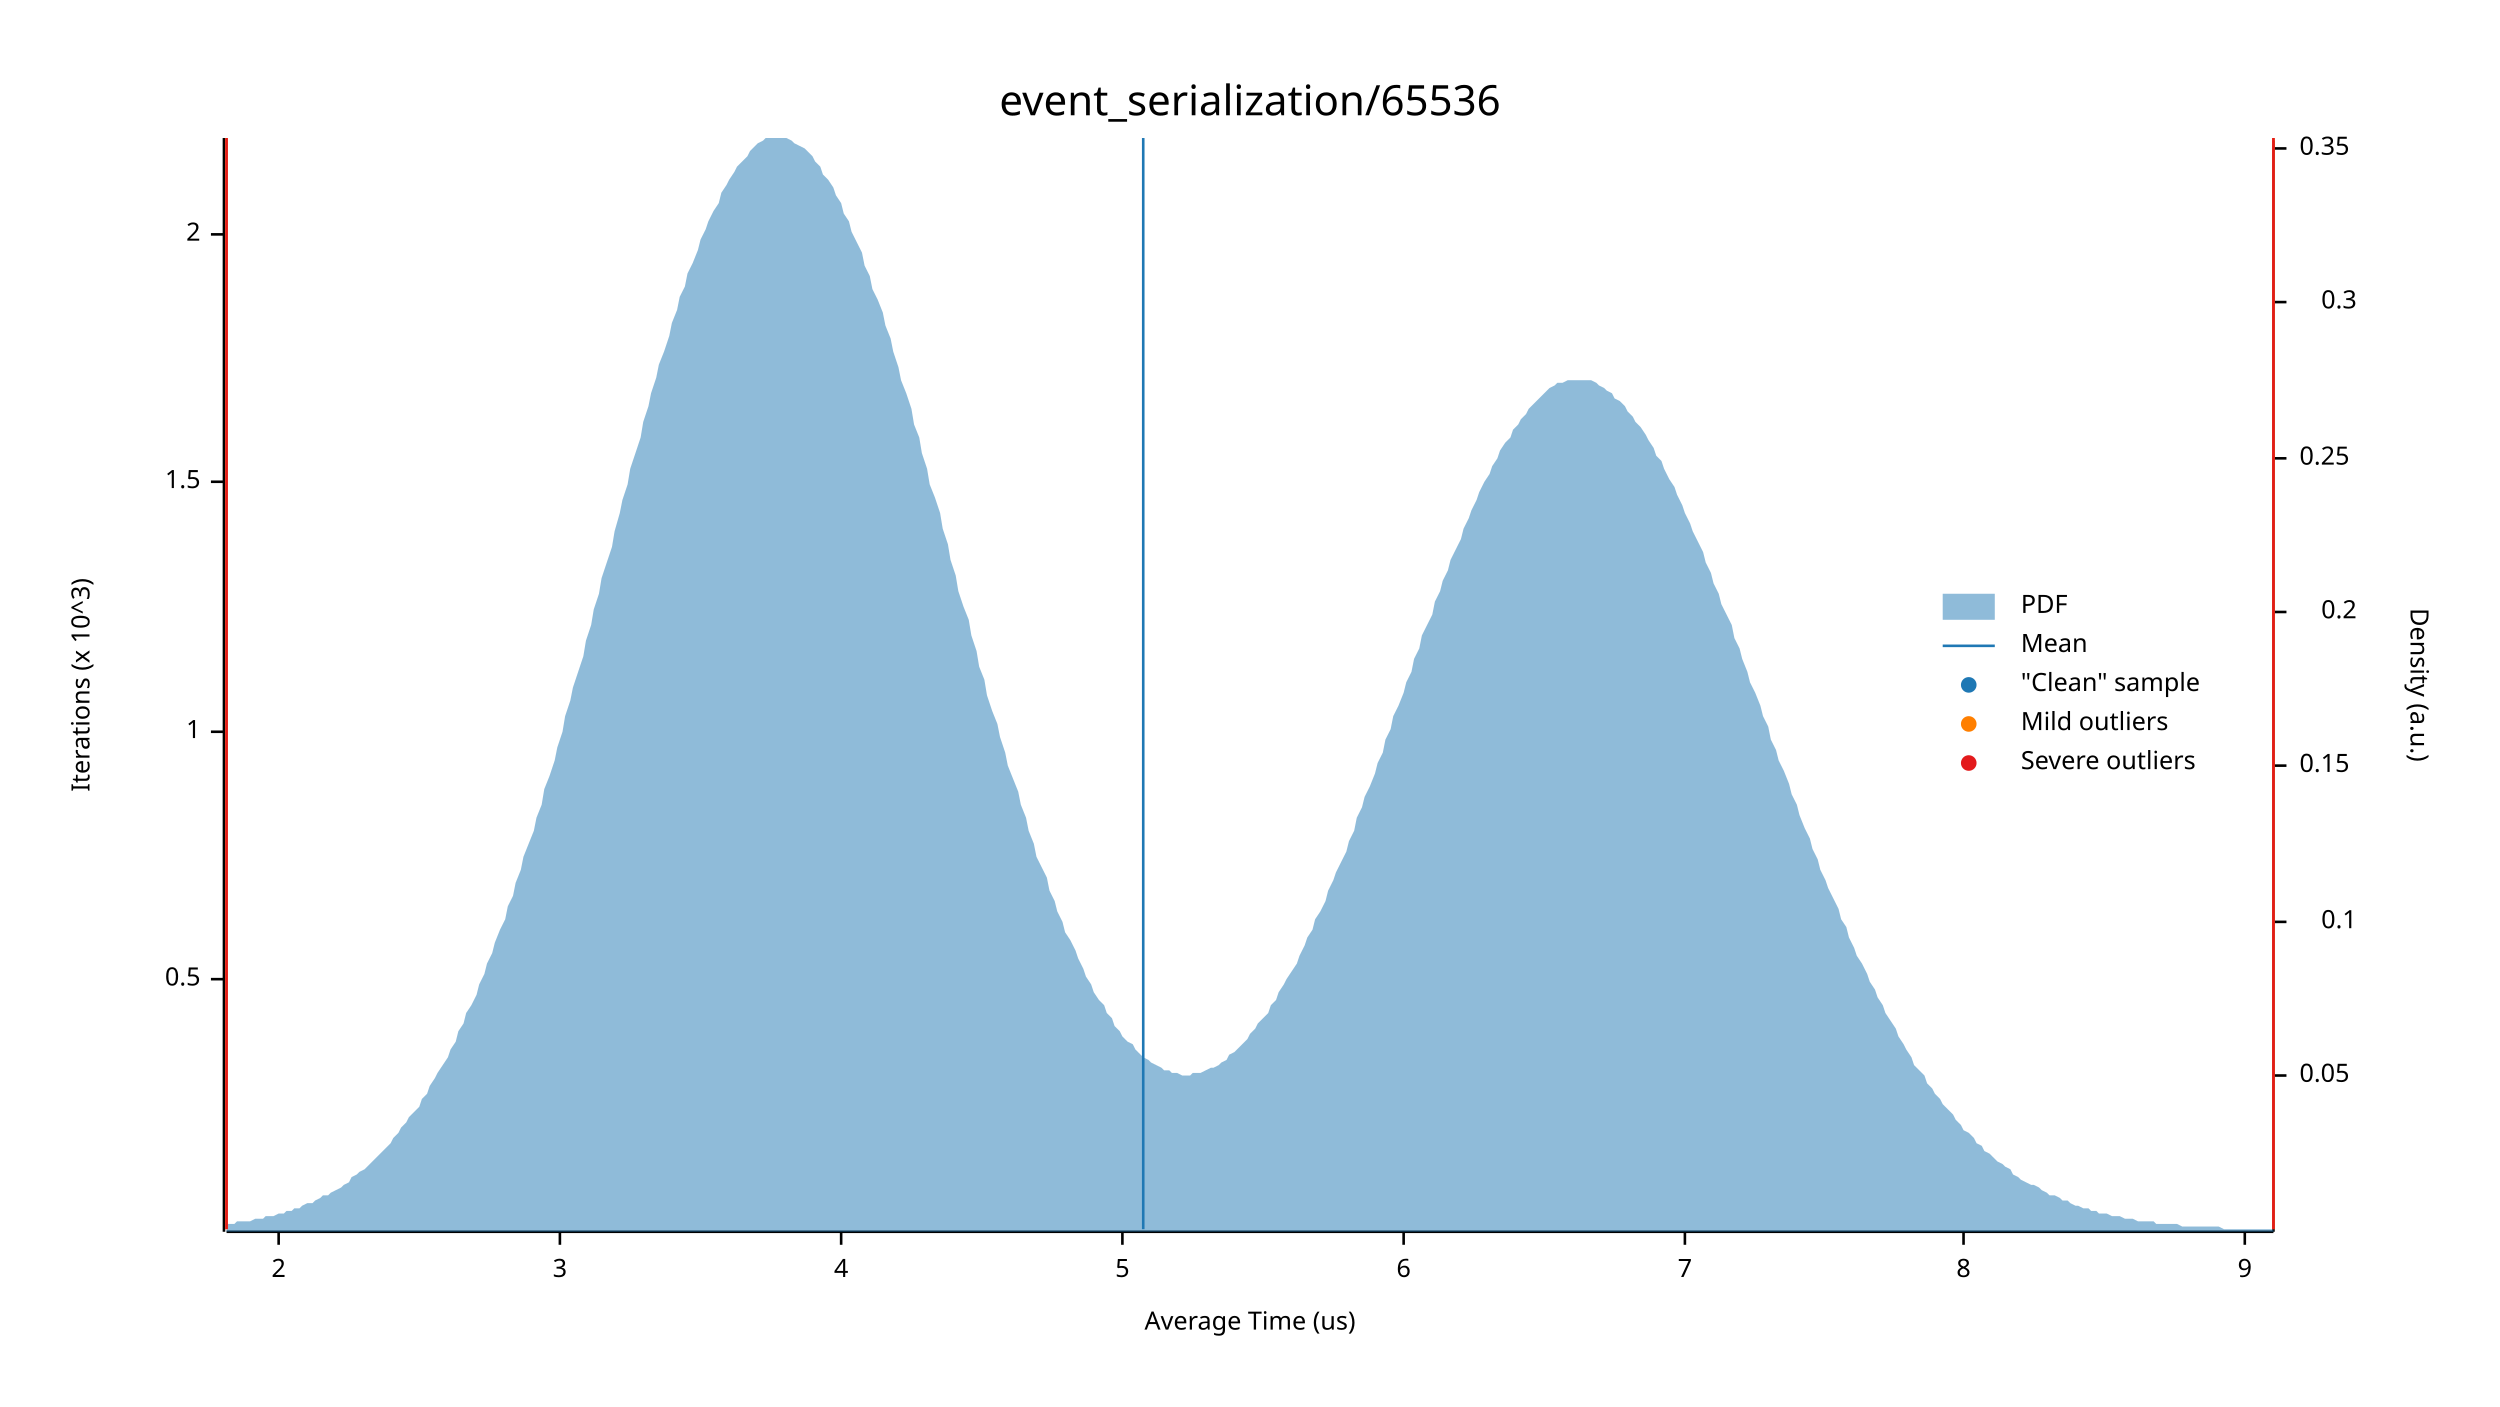
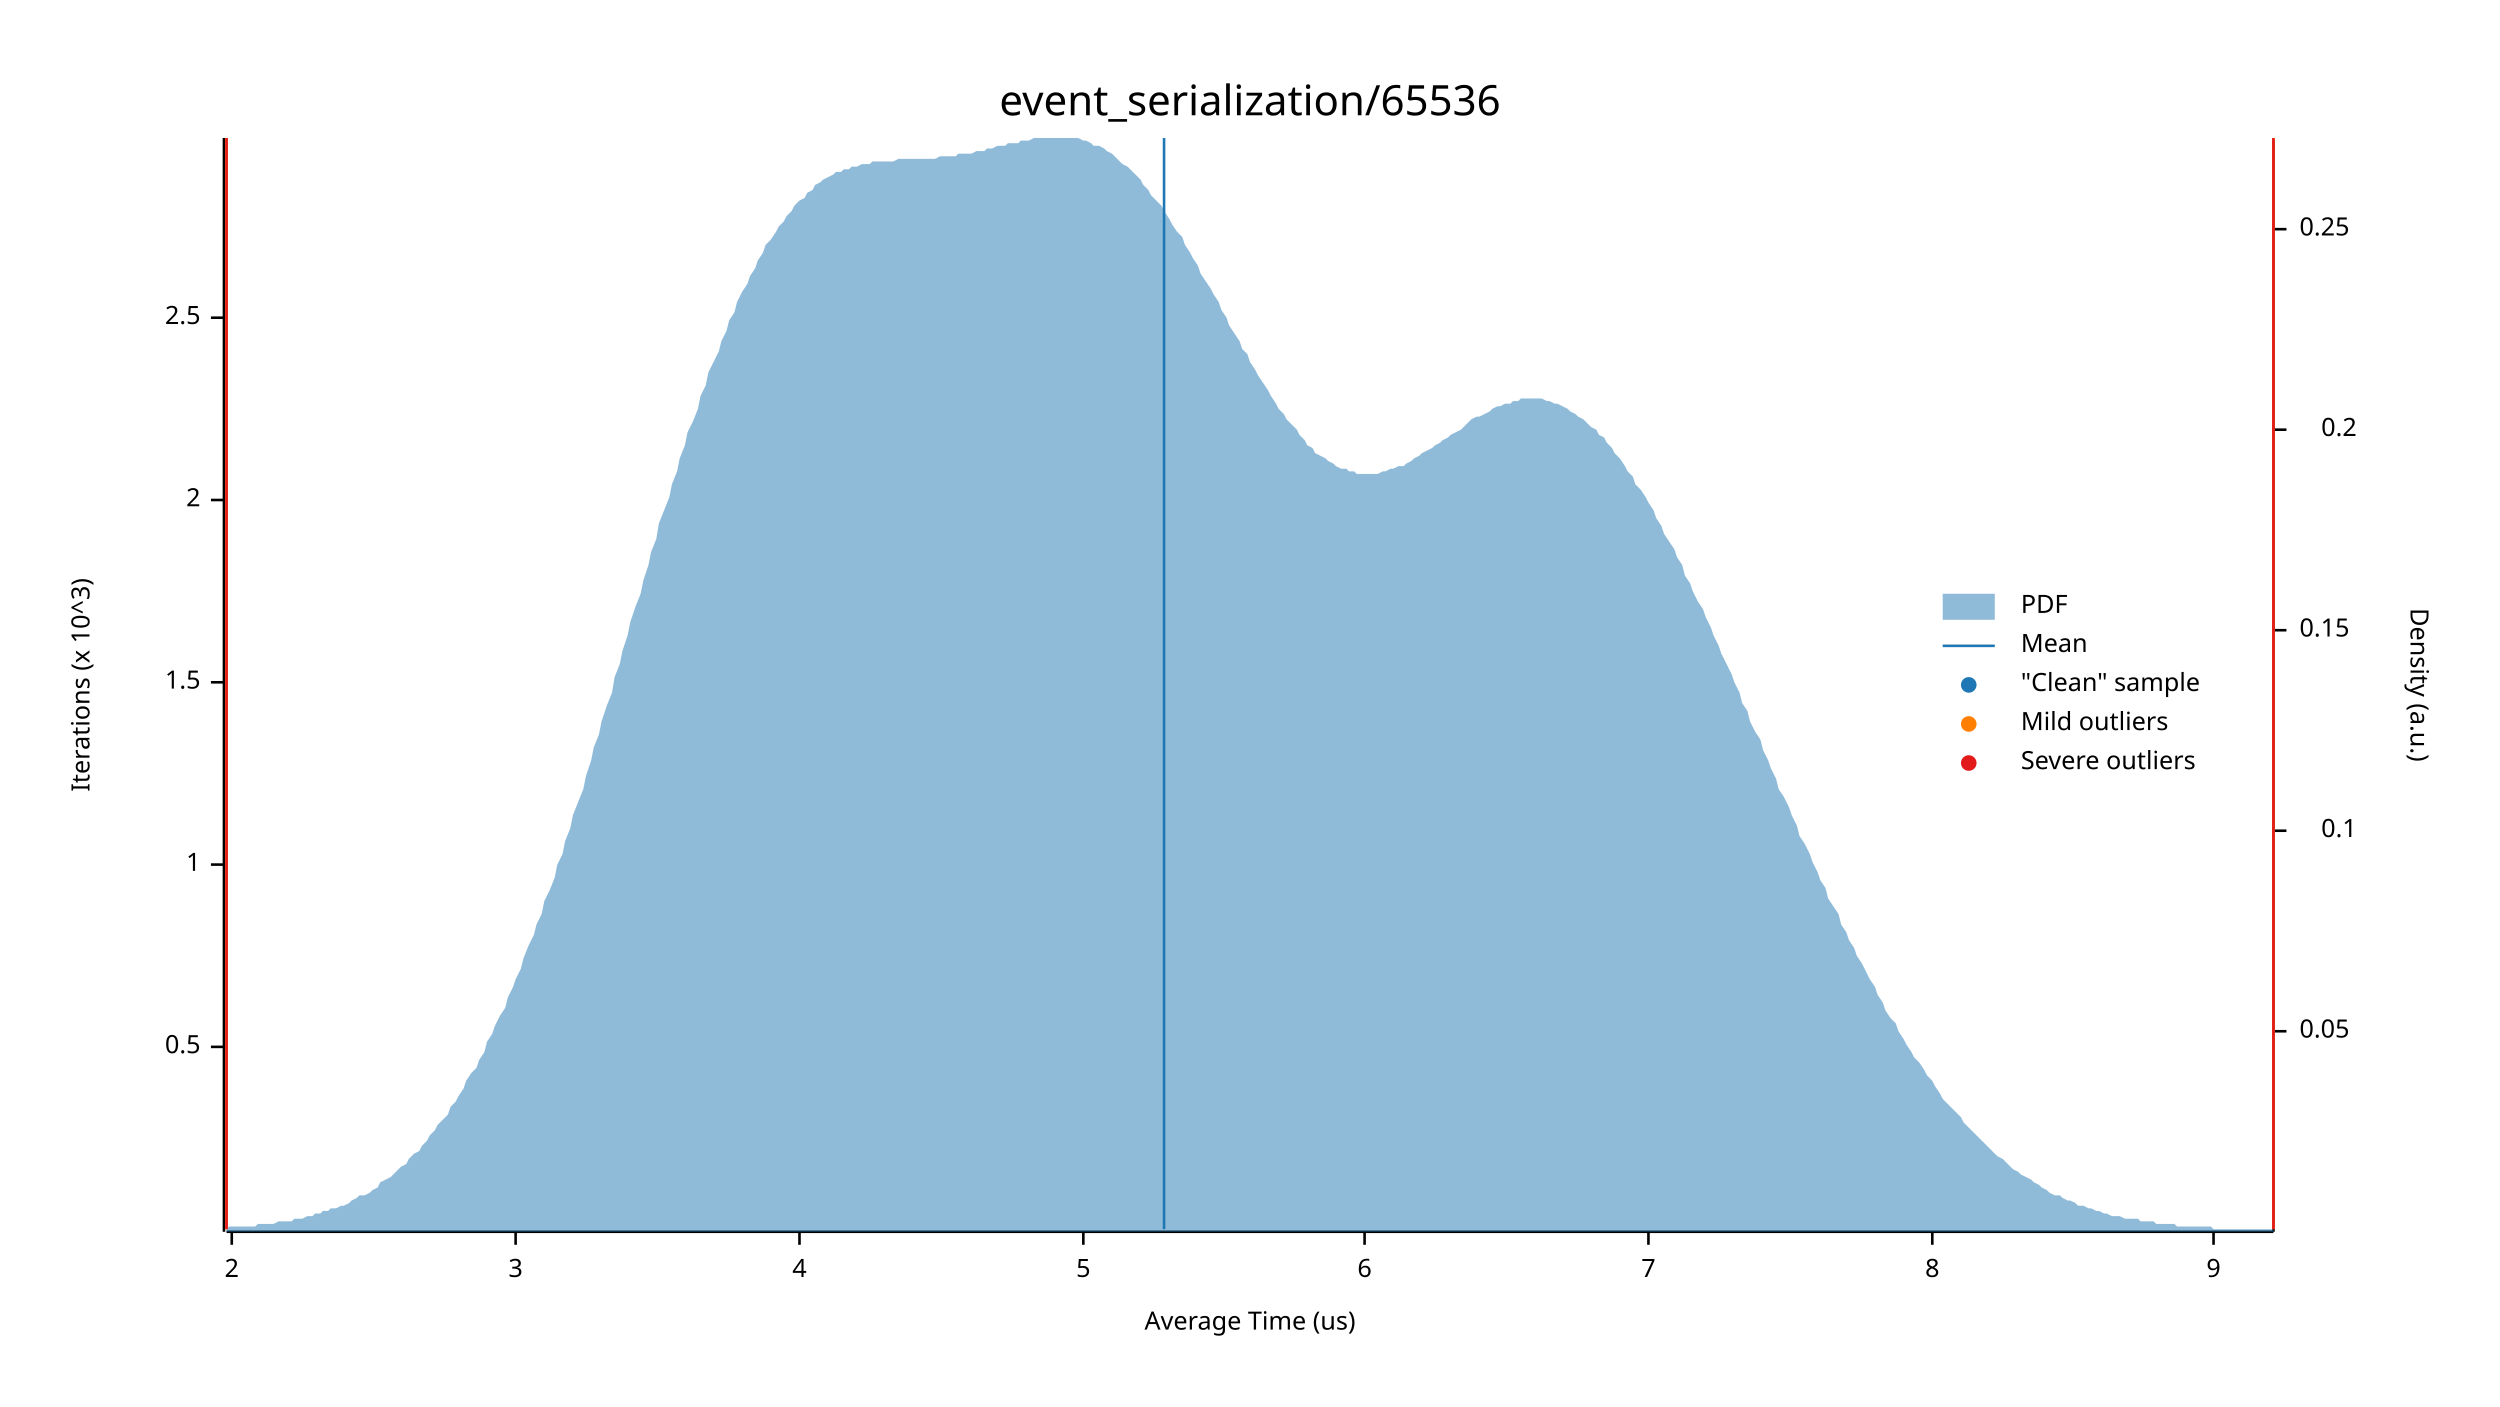
<svg xmlns="http://www.w3.org/2000/svg" width="960" height="540" viewBox="0 0 960 540">
  <text x="480" y="32" dy="0.76em" text-anchor="middle" font-family="sans-serif" font-size="16.129" opacity="1" fill="#000000">
event_serialization/65536
</text>
  <text x="27" y="263" dy="0.76em" text-anchor="middle" font-family="sans-serif" font-size="9.677" opacity="1" fill="#000000" transform="rotate(270, 27, 263)">
Iterations (x 10^3)
</text>
  <text x="480" y="513" dy="-0.5ex" text-anchor="middle" font-family="sans-serif" font-size="9.677" opacity="1" fill="#000000">
Average Time (us)
</text>
  <polyline fill="none" opacity="1" stroke="#000000" stroke-width="1" points="86,53 86,473 " />
-   <text x="77" y="376" dy="0.5ex" text-anchor="end" font-family="sans-serif" font-size="9.677" opacity="1" fill="#000000">
+   <text x="77" y="402" dy="0.5ex" text-anchor="end" font-family="sans-serif" font-size="9.677" opacity="1" fill="#000000">
0.5
</text>
-   <polyline fill="none" opacity="1" stroke="#000000" stroke-width="1" points="81,376 86,376 " />
-   <text x="77" y="281" dy="0.5ex" text-anchor="end" font-family="sans-serif" font-size="9.677" opacity="1" fill="#000000">
+   <polyline fill="none" opacity="1" stroke="#000000" stroke-width="1" points="81,402 86,402 " />
+   <text x="77" y="332" dy="0.5ex" text-anchor="end" font-family="sans-serif" font-size="9.677" opacity="1" fill="#000000">
1
</text>
-   <polyline fill="none" opacity="1" stroke="#000000" stroke-width="1" points="81,281 86,281 " />
-   <text x="77" y="185" dy="0.5ex" text-anchor="end" font-family="sans-serif" font-size="9.677" opacity="1" fill="#000000">
+   <polyline fill="none" opacity="1" stroke="#000000" stroke-width="1" points="81,332 86,332 " />
+   <text x="77" y="262" dy="0.5ex" text-anchor="end" font-family="sans-serif" font-size="9.677" opacity="1" fill="#000000">
1.5
</text>
-   <polyline fill="none" opacity="1" stroke="#000000" stroke-width="1" points="81,185 86,185 " />
-   <text x="77" y="90" dy="0.5ex" text-anchor="end" font-family="sans-serif" font-size="9.677" opacity="1" fill="#000000">
+   <polyline fill="none" opacity="1" stroke="#000000" stroke-width="1" points="81,262 86,262 " />
+   <text x="77" y="192" dy="0.5ex" text-anchor="end" font-family="sans-serif" font-size="9.677" opacity="1" fill="#000000">
2
</text>
-   <polyline fill="none" opacity="1" stroke="#000000" stroke-width="1" points="81,90 86,90 " />
+   <polyline fill="none" opacity="1" stroke="#000000" stroke-width="1" points="81,192 86,192 " />
+   <text x="77" y="122" dy="0.5ex" text-anchor="end" font-family="sans-serif" font-size="9.677" opacity="1" fill="#000000">
+ 2.5
+ </text>
+   <polyline fill="none" opacity="1" stroke="#000000" stroke-width="1" points="81,122 86,122 " />
  <polyline fill="none" opacity="1" stroke="#000000" stroke-width="1" points="87,473 873,473 " />
-   <text x="107" y="483" dy="0.76em" text-anchor="middle" font-family="sans-serif" font-size="9.677" opacity="1" fill="#000000">
+   <text x="89" y="483" dy="0.76em" text-anchor="middle" font-family="sans-serif" font-size="9.677" opacity="1" fill="#000000">
2
</text>
-   <polyline fill="none" opacity="1" stroke="#000000" stroke-width="1" points="107,473 107,478 " />
-   <text x="215" y="483" dy="0.76em" text-anchor="middle" font-family="sans-serif" font-size="9.677" opacity="1" fill="#000000">
+   <polyline fill="none" opacity="1" stroke="#000000" stroke-width="1" points="89,473 89,478 " />
+   <text x="198" y="483" dy="0.76em" text-anchor="middle" font-family="sans-serif" font-size="9.677" opacity="1" fill="#000000">
3
</text>
-   <polyline fill="none" opacity="1" stroke="#000000" stroke-width="1" points="215,473 215,478 " />
-   <text x="323" y="483" dy="0.76em" text-anchor="middle" font-family="sans-serif" font-size="9.677" opacity="1" fill="#000000">
+   <polyline fill="none" opacity="1" stroke="#000000" stroke-width="1" points="198,473 198,478 " />
+   <text x="307" y="483" dy="0.76em" text-anchor="middle" font-family="sans-serif" font-size="9.677" opacity="1" fill="#000000">
4
</text>
-   <polyline fill="none" opacity="1" stroke="#000000" stroke-width="1" points="323,473 323,478 " />
-   <text x="431" y="483" dy="0.76em" text-anchor="middle" font-family="sans-serif" font-size="9.677" opacity="1" fill="#000000">
+   <polyline fill="none" opacity="1" stroke="#000000" stroke-width="1" points="307,473 307,478 " />
+   <text x="416" y="483" dy="0.76em" text-anchor="middle" font-family="sans-serif" font-size="9.677" opacity="1" fill="#000000">
5
</text>
-   <polyline fill="none" opacity="1" stroke="#000000" stroke-width="1" points="431,473 431,478 " />
-   <text x="539" y="483" dy="0.76em" text-anchor="middle" font-family="sans-serif" font-size="9.677" opacity="1" fill="#000000">
+   <polyline fill="none" opacity="1" stroke="#000000" stroke-width="1" points="416,473 416,478 " />
+   <text x="524" y="483" dy="0.76em" text-anchor="middle" font-family="sans-serif" font-size="9.677" opacity="1" fill="#000000">
6
</text>
-   <polyline fill="none" opacity="1" stroke="#000000" stroke-width="1" points="539,473 539,478 " />
-   <text x="647" y="483" dy="0.76em" text-anchor="middle" font-family="sans-serif" font-size="9.677" opacity="1" fill="#000000">
+   <polyline fill="none" opacity="1" stroke="#000000" stroke-width="1" points="524,473 524,478 " />
+   <text x="633" y="483" dy="0.76em" text-anchor="middle" font-family="sans-serif" font-size="9.677" opacity="1" fill="#000000">
7
</text>
-   <polyline fill="none" opacity="1" stroke="#000000" stroke-width="1" points="647,473 647,478 " />
-   <text x="754" y="483" dy="0.76em" text-anchor="middle" font-family="sans-serif" font-size="9.677" opacity="1" fill="#000000">
+   <polyline fill="none" opacity="1" stroke="#000000" stroke-width="1" points="633,473 633,478 " />
+   <text x="742" y="483" dy="0.76em" text-anchor="middle" font-family="sans-serif" font-size="9.677" opacity="1" fill="#000000">
8
</text>
-   <polyline fill="none" opacity="1" stroke="#000000" stroke-width="1" points="754,473 754,478 " />
-   <text x="862" y="483" dy="0.76em" text-anchor="middle" font-family="sans-serif" font-size="9.677" opacity="1" fill="#000000">
+   <polyline fill="none" opacity="1" stroke="#000000" stroke-width="1" points="742,473 742,478 " />
+   <text x="850" y="483" dy="0.76em" text-anchor="middle" font-family="sans-serif" font-size="9.677" opacity="1" fill="#000000">
9
</text>
-   <polyline fill="none" opacity="1" stroke="#000000" stroke-width="1" points="862,473 862,478 " />
+   <polyline fill="none" opacity="1" stroke="#000000" stroke-width="1" points="850,473 850,478 " />
  <text x="933" y="263" dy="0.76em" text-anchor="middle" font-family="sans-serif" font-size="9.677" opacity="1" fill="#000000" transform="rotate(90, 933, 263)">
Density (a.u.)
</text>
  <polyline fill="none" opacity="1" stroke="#000000" stroke-width="1" points="873,54 873,473 " />
-   <text x="883" y="413" dy="0.5ex" text-anchor="start" font-family="sans-serif" font-size="9.677" opacity="1" fill="#000000">
+   <text x="883" y="396" dy="0.5ex" text-anchor="start" font-family="sans-serif" font-size="9.677" opacity="1" fill="#000000">
0.05
</text>
-   <polyline fill="none" opacity="1" stroke="#000000" stroke-width="1" points="873,413 878,413 " />
-   <text x="905" y="354" dy="0.5ex" text-anchor="end" font-family="sans-serif" font-size="9.677" opacity="1" fill="#000000">
+   <polyline fill="none" opacity="1" stroke="#000000" stroke-width="1" points="873,396 878,396 " />
+   <text x="905" y="319" dy="0.5ex" text-anchor="end" font-family="sans-serif" font-size="9.677" opacity="1" fill="#000000">
0.1
</text>
-   <polyline fill="none" opacity="1" stroke="#000000" stroke-width="1" points="873,354 878,354 " />
-   <text x="883" y="294" dy="0.5ex" text-anchor="start" font-family="sans-serif" font-size="9.677" opacity="1" fill="#000000">
+   <polyline fill="none" opacity="1" stroke="#000000" stroke-width="1" points="873,319 878,319 " />
+   <text x="883" y="242" dy="0.5ex" text-anchor="start" font-family="sans-serif" font-size="9.677" opacity="1" fill="#000000">
0.15
</text>
-   <polyline fill="none" opacity="1" stroke="#000000" stroke-width="1" points="873,294 878,294 " />
-   <text x="905" y="235" dy="0.5ex" text-anchor="end" font-family="sans-serif" font-size="9.677" opacity="1" fill="#000000">
+   <polyline fill="none" opacity="1" stroke="#000000" stroke-width="1" points="873,242 878,242 " />
+   <text x="905" y="165" dy="0.5ex" text-anchor="end" font-family="sans-serif" font-size="9.677" opacity="1" fill="#000000">
0.2
</text>
-   <polyline fill="none" opacity="1" stroke="#000000" stroke-width="1" points="873,235 878,235 " />
-   <text x="883" y="176" dy="0.5ex" text-anchor="start" font-family="sans-serif" font-size="9.677" opacity="1" fill="#000000">
+   <polyline fill="none" opacity="1" stroke="#000000" stroke-width="1" points="873,165 878,165 " />
+   <text x="883" y="88" dy="0.5ex" text-anchor="start" font-family="sans-serif" font-size="9.677" opacity="1" fill="#000000">
0.25
</text>
-   <polyline fill="none" opacity="1" stroke="#000000" stroke-width="1" points="873,176 878,176 " />
-   <text x="905" y="116" dy="0.5ex" text-anchor="end" font-family="sans-serif" font-size="9.677" opacity="1" fill="#000000">
- 0.3
- </text>
-   <polyline fill="none" opacity="1" stroke="#000000" stroke-width="1" points="873,116 878,116 " />
-   <text x="883" y="57" dy="0.5ex" text-anchor="start" font-family="sans-serif" font-size="9.677" opacity="1" fill="#000000">
- 0.35
- </text>
-   <polyline fill="none" opacity="1" stroke="#000000" stroke-width="1" points="873,57 878,57 " />
-   <polygon opacity="0.5" fill="#1F78B4" points="87,470 88,470 90,470 91,469 93,469 94,469 96,469 98,468 99,468 101,468 102,467 104,467 105,467 107,466 109,466 110,465 112,465 113,464 115,464 116,463 118,462 120,462 121,461 123,460 124,459 126,459 127,458 129,457 131,456 132,455 134,454 135,452 137,451 138,450 140,449 142,447 143,446 145,444 146,443 148,441 150,439 151,437 153,435 154,433 156,431 157,429 159,427 161,425 162,422 164,420 165,417 167,414 168,412 170,409 172,406 173,403 175,400 176,396 178,393 179,389 181,386 183,382 184,378 186,374 187,370 189,366 190,362 192,357 194,353 195,348 197,344 198,339 200,334 201,329 203,324 205,319 206,314 208,309 209,303 211,298 213,292 214,287 216,281 217,275 219,269 220,264 222,258 224,252 225,246 227,240 228,234 230,228 231,222 233,216 235,210 236,204 238,197 239,192 241,186 242,180 244,174 246,168 247,162 249,156 250,151 252,145 253,140 255,135 257,129 258,124 260,119 261,114 263,110 264,105 266,101 268,96 269,92 271,88 272,85 274,81 276,78 277,74 279,71 280,69 282,66 283,64 285,62 287,60 288,58 290,56 291,55 293,54 294,53 296,53 298,53 299,53 301,53 302,53 304,54 305,55 307,56 309,57 310,58 312,60 313,62 315,64 316,67 318,69 320,72 321,75 323,78 324,82 326,85 327,89 329,93 331,97 332,102 334,106 335,111 337,115 339,120 340,125 342,130 343,135 345,141 346,146 348,151 350,157 351,163 353,168 354,174 356,180 357,186 359,191 361,197 362,203 364,209 365,215 367,221 368,227 370,233 372,238 373,244 375,250 376,256 378,261 379,267 381,273 383,278 384,283 386,289 387,294 389,299 391,304 392,309 394,314 395,319 397,324 398,329 400,333 402,337 403,342 405,346 406,350 408,354 409,358 411,361 413,365 414,368 416,372 417,375 419,378 420,381 422,384 424,386 425,389 427,391 428,394 430,396 431,398 433,400 435,401 436,403 438,405 439,406 441,407 442,408 444,409 446,410 447,411 449,411 450,412 452,412 454,413 455,413 457,413 458,412 460,412 461,412 463,411 465,410 466,410 468,409 469,408 471,407 472,405 474,404 476,402 477,401 479,399 480,397 482,395 483,393 485,391 487,389 488,386 490,384 491,381 493,378 494,376 496,373 498,370 499,367 501,363 502,360 504,357 505,353 507,350 509,346 510,342 512,338 513,335 515,331 517,327 518,323 520,319 521,314 523,310 524,306 526,302 528,297 529,293 531,289 532,284 534,280 535,275 537,271 539,266 540,262 542,258 543,253 545,249 546,244 548,240 550,236 551,231 553,227 554,223 556,219 557,215 559,211 561,207 562,203 564,199 565,196 567,192 568,189 570,185 572,182 573,179 575,176 576,173 578,170 580,168 581,165 583,163 584,161 586,159 587,157 589,155 591,153 592,152 594,150 595,149 597,148 598,147 600,147 602,146 603,146 605,146 606,146 608,146 609,146 611,146 613,147 614,148 616,149 617,150 619,151 620,153 622,154 624,156 625,158 627,160 628,162 630,164 632,167 633,169 635,172 636,175 638,177 639,180 641,184 643,187 644,190 646,194 647,197 649,201 650,204 652,208 654,212 655,216 657,220 658,224 660,228 661,232 663,236 665,240 666,245 668,249 669,253 671,258 672,262 674,266 676,271 677,275 679,279 680,284 682,288 683,292 685,296 687,301 688,305 690,309 691,313 693,318 695,322 696,326 698,330 699,334 701,338 702,341 704,345 706,349 707,353 709,356 710,360 712,364 713,367 715,370 717,374 718,377 720,380 721,383 723,386 724,389 726,392 728,395 729,398 731,401 732,403 734,406 735,409 737,411 739,413 740,416 742,418 743,420 745,422 746,424 748,426 750,428 751,430 753,432 754,434 756,435 758,437 759,439 761,440 762,442 764,443 765,444 767,446 769,447 770,448 772,449 773,451 775,452 776,453 778,454 780,455 781,455 783,456 784,457 786,458 787,459 789,459 791,460 792,461 794,461 795,462 797,463 798,463 800,464 802,464 803,465 805,465 806,466 808,466 809,466 811,467 813,467 814,467 816,468 817,468 819,468 821,469 822,469 824,469 825,469 827,469 828,470 830,470 832,470 833,470 835,470 836,470 838,471 839,471 841,471 843,471 844,471 846,471 847,471 849,471 850,471 852,471 854,472 855,472 857,472 858,472 860,472 861,472 863,472 865,472 866,472 868,472 869,472 871,472 873,472 873,473 87,473 " />
-   <polyline fill="none" opacity="1" stroke="#1F78B4" stroke-width="1" points="439,472 439,53 " />
+   <polyline fill="none" opacity="1" stroke="#000000" stroke-width="1" points="873,88 878,88 " />
+   <polygon opacity="0.5" fill="#1F78B4" points="87,472 88,471 90,471 91,471 93,471 94,471 96,471 98,471 99,470 101,470 102,470 104,470 105,470 107,469 109,469 110,469 112,469 113,468 115,468 116,468 118,467 120,467 121,466 123,466 124,465 126,465 127,464 129,464 131,463 132,463 134,462 135,461 137,460 138,459 140,459 142,458 143,457 145,456 146,454 148,453 150,452 151,451 153,449 154,448 156,447 157,445 159,443 161,442 162,440 164,438 165,436 167,434 168,432 170,430 172,428 173,425 175,423 176,421 178,418 179,415 181,412 183,410 184,407 186,404 187,400 189,397 190,394 192,390 194,387 195,383 197,379 198,376 200,372 201,368 203,363 205,359 206,355 208,351 209,346 211,342 213,337 214,332 216,328 217,323 219,318 220,313 222,308 224,303 225,298 227,292 228,287 230,282 231,277 233,271 235,266 236,260 238,255 239,250 241,244 242,239 244,233 246,228 247,223 249,217 250,212 252,207 253,201 255,196 257,191 258,186 260,181 261,176 263,171 264,166 266,162 268,157 269,152 271,148 272,143 274,139 276,135 277,131 279,127 280,123 282,120 283,116 285,112 287,109 288,106 290,103 291,100 293,97 294,94 296,92 298,89 299,87 301,85 302,83 304,81 305,79 307,77 309,76 310,74 312,73 313,71 315,70 316,69 318,68 320,67 321,66 323,66 324,65 326,65 327,64 329,64 331,63 332,63 334,63 335,62 337,62 339,62 340,62 342,62 343,62 345,61 346,61 348,61 350,61 351,61 353,61 354,61 356,61 357,61 359,61 361,60 362,60 364,60 365,60 367,60 368,59 370,59 372,59 373,59 375,58 376,58 378,58 379,57 381,57 383,56 384,56 386,56 387,55 389,55 391,55 392,54 394,54 395,54 397,53 398,53 400,53 402,53 403,53 405,53 406,53 408,53 409,53 411,53 413,53 414,53 416,54 417,54 419,55 420,56 422,56 424,57 425,58 427,59 428,60 430,62 431,63 433,64 435,66 436,67 438,69 439,71 441,73 442,75 444,77 446,79 447,81 449,84 450,86 452,89 454,91 455,94 457,97 458,99 460,102 461,105 463,108 465,111 466,113 468,116 469,119 471,122 472,125 474,128 476,131 477,134 479,136 480,139 482,142 483,144 485,147 487,150 488,152 490,155 491,157 493,159 494,161 496,163 498,165 499,167 501,169 502,171 504,172 505,174 507,175 509,176 510,177 512,178 513,179 515,180 517,180 518,181 520,181 521,182 523,182 524,182 526,182 528,182 529,182 531,181 532,181 534,180 535,180 537,179 539,179 540,178 542,177 543,176 545,175 546,174 548,173 550,172 551,171 553,170 554,169 556,168 557,167 559,166 561,165 562,164 564,162 565,161 567,160 568,160 570,159 572,158 573,157 575,156 576,156 578,155 580,155 581,154 583,154 584,153 586,153 587,153 589,153 591,153 592,153 594,154 595,154 597,155 598,155 600,156 602,157 603,158 605,159 606,160 608,161 609,162 611,164 613,165 614,167 616,168 617,170 619,172 620,174 622,176 624,179 625,181 627,183 628,186 630,188 632,191 633,193 635,196 636,199 638,202 639,205 641,208 643,211 644,214 646,217 647,221 649,224 650,227 652,231 654,234 655,237 657,241 658,244 660,248 661,251 663,255 665,259 666,262 668,266 669,270 671,273 672,277 674,281 676,284 677,288 679,292 680,295 682,299 683,303 685,306 687,310 688,313 690,317 691,321 693,324 695,328 696,331 698,335 699,338 701,341 702,345 704,348 706,351 707,355 709,358 710,361 712,364 713,367 715,370 717,374 718,376 720,379 721,382 723,385 724,388 726,391 728,393 729,396 731,399 732,401 734,404 735,406 737,408 739,411 740,413 742,415 743,417 745,420 746,422 748,424 750,426 751,427 753,429 754,431 756,433 758,435 759,436 761,438 762,439 764,441 765,442 767,444 769,445 770,446 772,448 773,449 775,450 776,451 778,452 780,453 781,454 783,455 784,456 786,457 787,458 789,459 791,459 792,460 794,461 795,461 797,462 798,463 800,463 802,464 803,464 805,465 806,465 808,466 809,466 811,467 813,467 814,467 816,468 817,468 819,468 821,468 822,469 824,469 825,469 827,469 828,470 830,470 832,470 833,470 835,470 836,471 838,471 839,471 841,471 843,471 844,471 846,471 847,471 849,471 850,472 852,472 854,472 855,472 857,472 858,472 860,472 861,472 863,472 865,472 866,472 868,472 869,472 871,472 873,472 873,473 87,473 " />
+   <polyline fill="none" opacity="1" stroke="#1F78B4" stroke-width="1" points="447,472 447,53 " />
  <polyline fill="none" opacity="1" stroke="#FF7F00" stroke-width="1" points="87,472 87,53 " />
  <polyline fill="none" opacity="1" stroke="#FF7F00" stroke-width="1" points="873,472 873,53 " />
  <polyline fill="none" opacity="1" stroke="#E31A1C" stroke-width="1" points="87,472 87,53 " />
  <polyline fill="none" opacity="1" stroke="#E31A1C" stroke-width="1" points="873,472 873,53 " />
  <text x="776" y="228" dy="0.76em" text-anchor="start" font-family="sans-serif" font-size="9.677" opacity="1" fill="#000000">
PDF
</text>
  <text x="776" y="243" dy="0.76em" text-anchor="start" font-family="sans-serif" font-size="9.677" opacity="1" fill="#000000">
Mean
</text>
  <text x="776" y="258" dy="0.76em" text-anchor="start" font-family="sans-serif" font-size="9.677" opacity="1" fill="#000000">
"Clean" sample
</text>
  <text x="776" y="273" dy="0.76em" text-anchor="start" font-family="sans-serif" font-size="9.677" opacity="1" fill="#000000">
Mild outliers
</text>
  <text x="776" y="288" dy="0.76em" text-anchor="start" font-family="sans-serif" font-size="9.677" opacity="1" fill="#000000">
Severe outliers
</text>
  <rect x="746" y="228" width="20" height="10" opacity="0.5" fill="#1F78B4" stroke="none" />
  <polyline fill="none" opacity="1" stroke="#1F78B4" stroke-width="1" points="746,248 766,248 " />
  <circle cx="756" cy="263" r="3" opacity="1" fill="#1F78B4" stroke="none" stroke-width="1" />
  <circle cx="756" cy="278" r="3" opacity="1" fill="#FF7F00" stroke="none" stroke-width="1" />
  <circle cx="756" cy="293" r="3" opacity="1" fill="#E31A1C" stroke="none" stroke-width="1" />
</svg>
